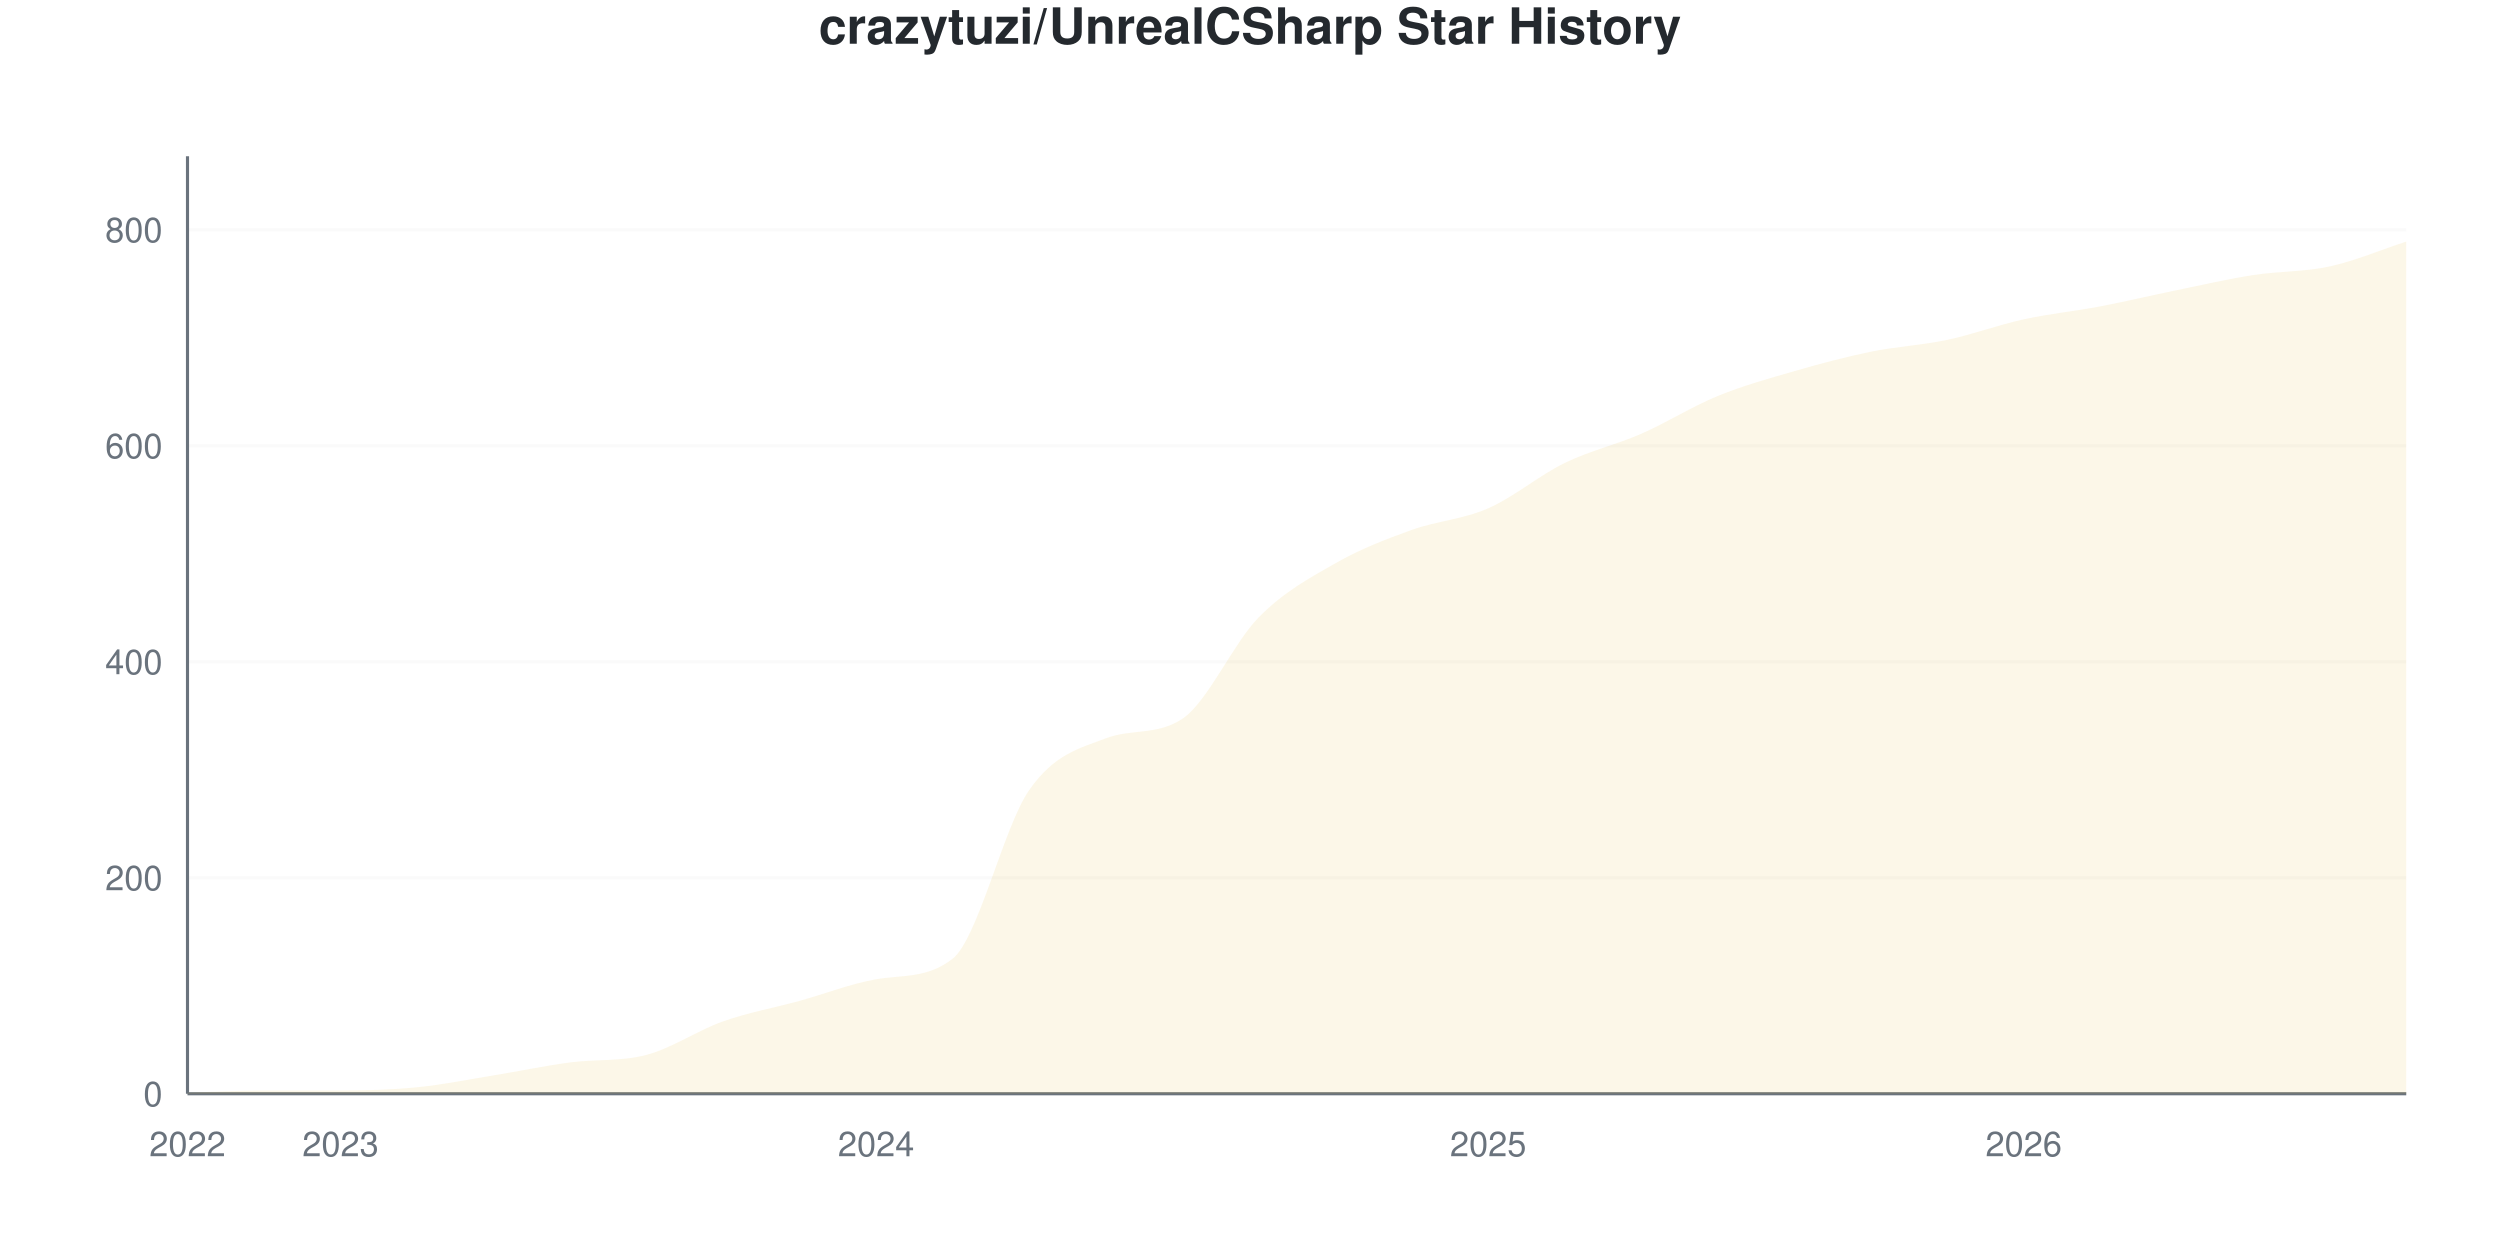
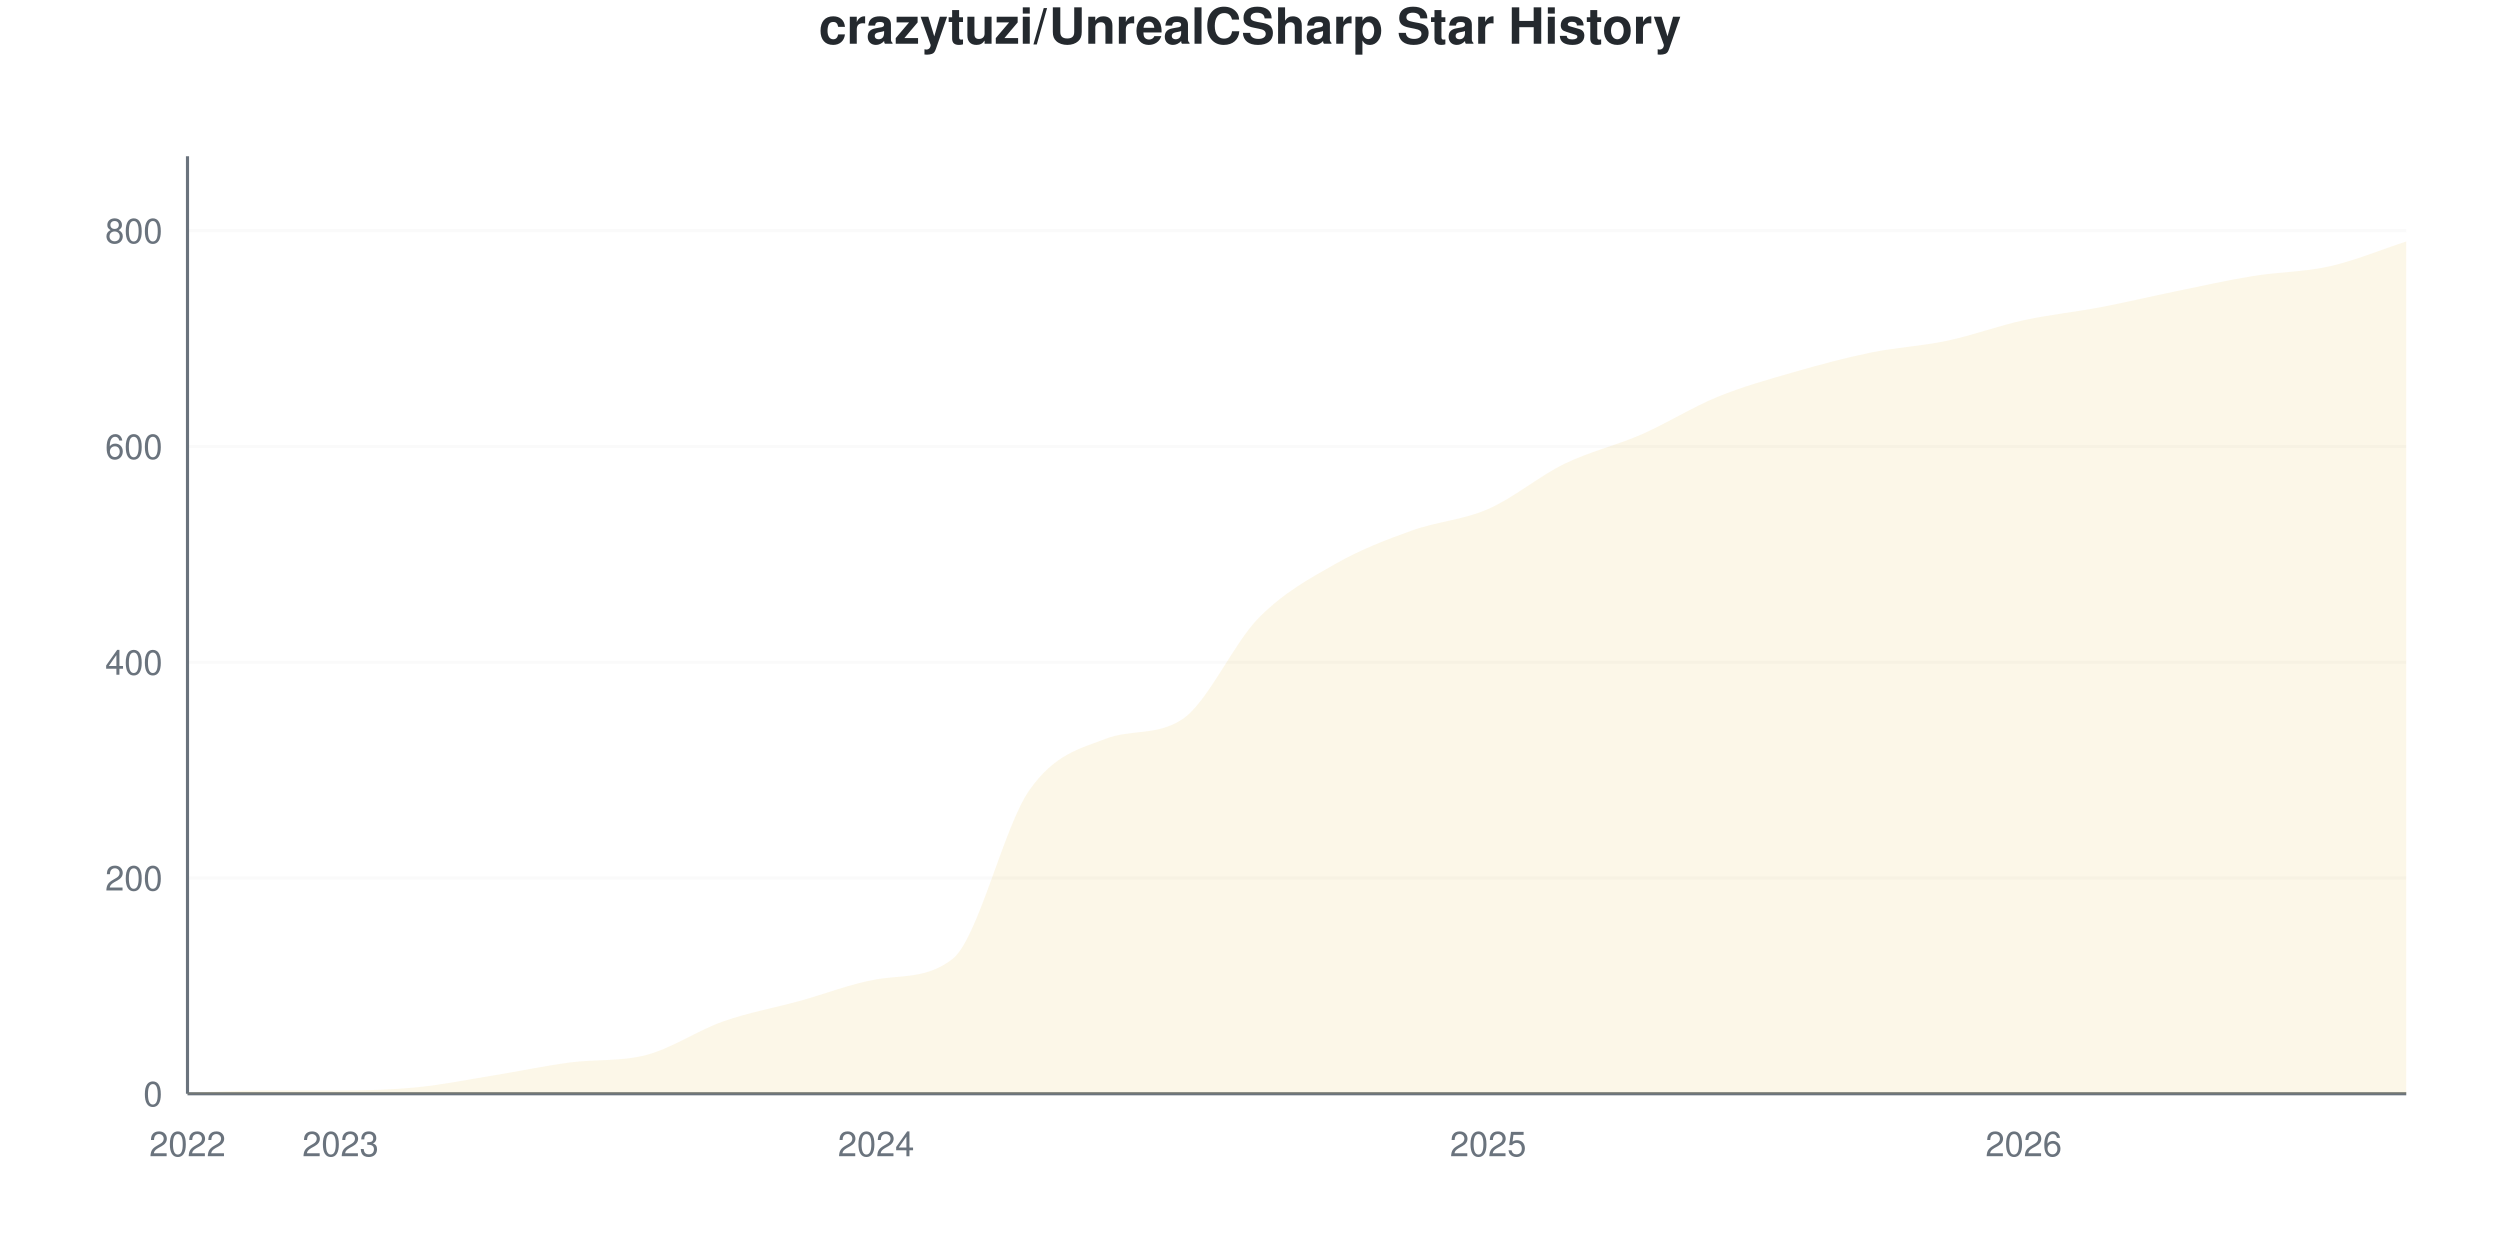
<svg xmlns="http://www.w3.org/2000/svg" viewBox="0 0 800 400" width="800" height="400">
  <style>
    @keyframes drawLine {
      to { stroke-dashoffset: 0; }
    }
    @keyframes fadeInPoint {
      from { opacity: 0; }
      to { opacity: 1; }
    }
    .data-line-0 {
-       stroke-dasharray: 1195;
-       stroke-dashoffset: 1195;
+       stroke-dasharray: 1194;
+       stroke-dashoffset: 1194;
      animation: drawLine 2s ease-out forwards;
    }
    .data-point {
      opacity: 0;
      animation: fadeInPoint 0.5s ease-out forwards;
    }
    .chart-bg { fill: #fff; }
    .chart-text { fill: #24292e; }
    .chart-muted { fill: #6a737d; }
    .chart-grid { stroke: #eee; }
    .chart-axis { stroke: #6a737d; }
    @media (prefers-color-scheme: dark) {
      .chart-bg { fill: #0d1117; }
      .chart-text { fill: #e6edf3; }
      .chart-muted { fill: #8b949e; }
      .chart-grid { stroke: #21262d; }
      .chart-axis { stroke: #8b949e; }
    }
  </style>
  <rect width="800" height="400" class="chart-bg" />
  <text x="400" y="14" text-anchor="middle" class="chart-text" font-size="16" font-weight="bold" font-family="-apple-system, BlinkMacSystemFont, 'Segoe UI', Helvetica, Arial, sans-serif">crazytuzi/UnrealCSharp Star History</text>
  <g class="grid">
    <line x1="60" y1="350" x2="770" y2="350" class="chart-grid" stroke-opacity="0.3" />
    <text x="52" y="354" text-anchor="end" class="chart-muted" font-size="11" font-family="-apple-system, BlinkMacSystemFont, 'Segoe UI', Helvetica, Arial, sans-serif">0</text>
-     <line x1="60" y1="280.876" x2="770" y2="280.876" class="chart-grid" stroke-opacity="0.3" />
-     <text x="52" y="284.876" text-anchor="end" class="chart-muted" font-size="11" font-family="-apple-system, BlinkMacSystemFont, 'Segoe UI', Helvetica, Arial, sans-serif">200</text>
-     <line x1="60" y1="211.751" x2="770" y2="211.751" class="chart-grid" stroke-opacity="0.3" />
-     <text x="52" y="215.751" text-anchor="end" class="chart-muted" font-size="11" font-family="-apple-system, BlinkMacSystemFont, 'Segoe UI', Helvetica, Arial, sans-serif">400</text>
-     <line x1="60" y1="142.627" x2="770" y2="142.627" class="chart-grid" stroke-opacity="0.3" />
-     <text x="52" y="146.627" text-anchor="end" class="chart-muted" font-size="11" font-family="-apple-system, BlinkMacSystemFont, 'Segoe UI', Helvetica, Arial, sans-serif">600</text>
-     <line x1="60" y1="73.502" x2="770" y2="73.502" class="chart-grid" stroke-opacity="0.3" />
-     <text x="52" y="77.502" text-anchor="end" class="chart-muted" font-size="11" font-family="-apple-system, BlinkMacSystemFont, 'Segoe UI', Helvetica, Arial, sans-serif">800</text>
+     <line x1="60" y1="280.955" x2="770" y2="280.955" class="chart-grid" stroke-opacity="0.3" />
+     <text x="52" y="284.955" text-anchor="end" class="chart-muted" font-size="11" font-family="-apple-system, BlinkMacSystemFont, 'Segoe UI', Helvetica, Arial, sans-serif">200</text>
+     <line x1="60" y1="211.91" x2="770" y2="211.91" class="chart-grid" stroke-opacity="0.3" />
+     <text x="52" y="215.91" text-anchor="end" class="chart-muted" font-size="11" font-family="-apple-system, BlinkMacSystemFont, 'Segoe UI', Helvetica, Arial, sans-serif">400</text>
+     <line x1="60" y1="142.865" x2="770" y2="142.865" class="chart-grid" stroke-opacity="0.3" />
+     <text x="52" y="146.865" text-anchor="end" class="chart-muted" font-size="11" font-family="-apple-system, BlinkMacSystemFont, 'Segoe UI', Helvetica, Arial, sans-serif">600</text>
+     <line x1="60" y1="73.82" x2="770" y2="73.82" class="chart-grid" stroke-opacity="0.3" />
+     <text x="52" y="77.82" text-anchor="end" class="chart-muted" font-size="11" font-family="-apple-system, BlinkMacSystemFont, 'Segoe UI', Helvetica, Arial, sans-serif">800</text>
  </g>
  <g class="milestones">
    
  </g>
  <g class="x-axis">
    <text x="60" y="370" text-anchor="middle" class="chart-muted" font-size="11" font-family="-apple-system, BlinkMacSystemFont, 'Segoe UI', Helvetica, Arial, sans-serif">2022</text>
    <text x="108.966" y="370" text-anchor="middle" class="chart-muted" font-size="11" font-family="-apple-system, BlinkMacSystemFont, 'Segoe UI', Helvetica, Arial, sans-serif">2023</text>
    <text x="280.345" y="370" text-anchor="middle" class="chart-muted" font-size="11" font-family="-apple-system, BlinkMacSystemFont, 'Segoe UI', Helvetica, Arial, sans-serif">2024</text>
    <text x="476.207" y="370" text-anchor="middle" class="chart-muted" font-size="11" font-family="-apple-system, BlinkMacSystemFont, 'Segoe UI', Helvetica, Arial, sans-serif">2025</text>
    <text x="647.586" y="370" text-anchor="middle" class="chart-muted" font-size="11" font-family="-apple-system, BlinkMacSystemFont, 'Segoe UI', Helvetica, Arial, sans-serif">2026</text>
  </g>
  <line x1="60" y1="50" x2="60" y2="350" class="chart-axis" stroke-width="1" />
  <line x1="60" y1="350" x2="770" y2="350" class="chart-axis" stroke-width="1" />
-   <path d="M60,350 L60,349.654 C68.161,349.424 76.322,348.963 84.483,348.963 C92.644,348.963 100.805,348.963 108.966,348.963 C117.126,348.963 125.287,348.733 133.448,347.926 C141.609,347.12 149.77,345.449 157.931,344.124 C166.092,342.8 174.253,341.059 182.414,339.977 C190.575,338.895 198.736,339.722 206.897,337.558 C215.057,335.394 223.218,329.724 231.379,326.843 C239.54,323.963 247.701,322.523 255.862,320.276 C264.023,318.03 272.184,314.792 280.345,313.364 C288.506,311.936 296.667,313.207 304.828,306.797 C312.989,300.388 321.149,264.631 329.31,252.88 C337.471,241.129 345.632,239.449 353.793,236.29 C361.954,233.132 370.115,235.429 378.276,230.069 C386.437,224.709 394.598,205.876 402.759,197.581 C410.92,189.286 419.08,184.965 427.241,180.3 C435.402,175.634 443.563,172.523 451.724,169.585 C459.885,166.647 468.046,166.244 476.207,162.673 C484.368,159.101 492.529,152.131 500.69,148.157 C508.851,144.182 517.011,142.396 525.172,138.825 C533.333,135.253 541.494,130.069 549.655,126.728 C557.816,123.387 565.977,121.141 574.138,118.779 C582.299,116.417 590.46,114.228 598.621,112.558 C606.782,110.887 614.943,110.484 623.103,108.756 C631.264,107.028 639.425,103.975 647.586,102.189 C655.747,100.403 663.908,99.597 672.069,98.041 C680.23,96.486 688.391,94.528 696.552,92.857 C704.713,91.187 712.874,89.286 721.034,88.018 C729.195,86.751 737.356,87.039 745.517,85.253 C753.678,83.468 761.839,79.954 770,77.304 L770,350 L60,350 Z" fill="#dfb317" fill-opacity="0.1" />
-   <path d="M60,350 L60,349.654 C68.161,349.424 76.322,348.963 84.483,348.963 C92.644,348.963 100.805,348.963 108.966,348.963 C117.126,348.963 125.287,348.733 133.448,347.926 C141.609,347.12 149.77,345.449 157.931,344.124 C166.092,342.8 174.253,341.059 182.414,339.977 C190.575,338.895 198.736,339.722 206.897,337.558 C215.057,335.394 223.218,329.724 231.379,326.843 C239.54,323.963 247.701,322.523 255.862,320.276 C264.023,318.03 272.184,314.792 280.345,313.364 C288.506,311.936 296.667,313.207 304.828,306.797 C312.989,300.388 321.149,264.631 329.31,252.88 C337.471,241.129 345.632,239.449 353.793,236.29 C361.954,233.132 370.115,235.429 378.276,230.069 C386.437,224.709 394.598,205.876 402.759,197.581 C410.92,189.286 419.08,184.965 427.241,180.3 C435.402,175.634 443.563,172.523 451.724,169.585 C459.885,166.647 468.046,166.244 476.207,162.673 C484.368,159.101 492.529,152.131 500.69,148.157 C508.851,144.182 517.011,142.396 525.172,138.825 C533.333,135.253 541.494,130.069 549.655,126.728 C557.816,123.387 565.977,121.141 574.138,118.779 C582.299,116.417 590.46,114.228 598.621,112.558 C606.782,110.887 614.943,110.484 623.103,108.756 C631.264,107.028 639.425,103.975 647.586,102.189 C655.747,100.403 663.908,99.597 672.069,98.041 C680.23,96.486 688.391,94.528 696.552,92.857 C704.713,91.187 712.874,89.286 721.034,88.018 C729.195,86.751 737.356,87.039 745.517,85.253 C753.678,83.468 761.839,79.954 770,77.304" fill="none" stroke="#dfb317" stroke-width="2.5" class="data-line-0" />
+   <path d="M60,350 L60,349.655 C68.161,349.425 76.322,348.964 84.483,348.964 C92.644,348.964 100.805,348.964 108.966,348.964 C117.126,348.964 125.287,348.734 133.448,347.929 C141.609,347.123 149.77,345.455 157.931,344.131 C166.092,342.808 174.253,341.069 182.414,339.988 C190.575,338.908 198.736,339.733 206.897,337.572 C215.057,335.41 223.218,329.747 231.379,326.87 C239.54,323.993 247.701,322.555 255.862,320.311 C264.023,318.067 272.184,314.833 280.345,313.406 C288.506,311.979 296.667,313.249 304.828,306.847 C312.989,300.445 321.149,264.73 329.31,252.992 C337.471,241.254 345.632,239.576 353.793,236.421 C361.954,233.266 370.115,235.561 378.276,230.207 C386.437,224.854 394.598,206.041 402.759,197.756 C410.92,189.471 419.08,185.155 427.241,180.495 C435.402,175.834 443.563,172.727 451.724,169.793 C459.885,166.858 468.046,166.456 476.207,162.888 C484.368,159.321 492.529,152.359 500.69,148.389 C508.851,144.419 517.011,142.635 525.172,139.068 C533.333,135.501 541.494,130.322 549.655,126.985 C557.816,123.648 565.977,121.404 574.138,119.045 C582.299,116.686 590.46,114.499 598.621,112.831 C606.782,111.162 614.943,110.759 623.103,109.033 C631.264,107.307 639.425,104.258 647.586,102.474 C655.747,100.69 663.908,99.885 672.069,98.331 C680.23,96.778 688.391,94.822 696.552,93.153 C704.713,91.484 712.874,89.643 721.034,88.32 C729.195,86.997 737.356,87.054 745.517,85.213 C753.678,83.372 761.839,79.919 770,77.273 L770,350 L60,350 Z" fill="#dfb317" fill-opacity="0.1" />
+   <path d="M60,350 L60,349.655 C68.161,349.425 76.322,348.964 84.483,348.964 C92.644,348.964 100.805,348.964 108.966,348.964 C117.126,348.964 125.287,348.734 133.448,347.929 C141.609,347.123 149.77,345.455 157.931,344.131 C166.092,342.808 174.253,341.069 182.414,339.988 C190.575,338.908 198.736,339.733 206.897,337.572 C215.057,335.41 223.218,329.747 231.379,326.87 C239.54,323.993 247.701,322.555 255.862,320.311 C264.023,318.067 272.184,314.833 280.345,313.406 C288.506,311.979 296.667,313.249 304.828,306.847 C312.989,300.445 321.149,264.73 329.31,252.992 C337.471,241.254 345.632,239.576 353.793,236.421 C361.954,233.266 370.115,235.561 378.276,230.207 C386.437,224.854 394.598,206.041 402.759,197.756 C410.92,189.471 419.08,185.155 427.241,180.495 C435.402,175.834 443.563,172.727 451.724,169.793 C459.885,166.858 468.046,166.456 476.207,162.888 C484.368,159.321 492.529,152.359 500.69,148.389 C508.851,144.419 517.011,142.635 525.172,139.068 C533.333,135.501 541.494,130.322 549.655,126.985 C557.816,123.648 565.977,121.404 574.138,119.045 C582.299,116.686 590.46,114.499 598.621,112.831 C606.782,111.162 614.943,110.759 623.103,109.033 C631.264,107.307 639.425,104.258 647.586,102.474 C655.747,100.69 663.908,99.885 672.069,98.331 C680.23,96.778 688.391,94.822 696.552,93.153 C704.713,91.484 712.874,89.643 721.034,88.32 C729.195,86.997 737.356,87.054 745.517,85.213 C753.678,83.372 761.839,79.919 770,77.273" fill="none" stroke="#dfb317" stroke-width="2.5" class="data-line-0" />
  <g class="points">
-     <circle cx="60" cy="349.654" r="4" fill="#dfb317" class="data-point" style="animation-delay: 1.50s" />
-     <circle cx="84.483" cy="348.963" r="4" fill="#dfb317" class="data-point" style="animation-delay: 1.55s" />
-     <circle cx="108.966" cy="348.963" r="4" fill="#dfb317" class="data-point" style="animation-delay: 1.60s" />
-     <circle cx="133.448" cy="347.926" r="4" fill="#dfb317" class="data-point" style="animation-delay: 1.65s" />
-     <circle cx="157.931" cy="344.124" r="4" fill="#dfb317" class="data-point" style="animation-delay: 1.70s" />
-     <circle cx="182.414" cy="339.977" r="4" fill="#dfb317" class="data-point" style="animation-delay: 1.75s" />
-     <circle cx="206.897" cy="337.558" r="4" fill="#dfb317" class="data-point" style="animation-delay: 1.80s" />
-     <circle cx="231.379" cy="326.843" r="4" fill="#dfb317" class="data-point" style="animation-delay: 1.85s" />
-     <circle cx="255.862" cy="320.276" r="4" fill="#dfb317" class="data-point" style="animation-delay: 1.90s" />
-     <circle cx="280.345" cy="313.364" r="4" fill="#dfb317" class="data-point" style="animation-delay: 1.95s" />
-     <circle cx="304.828" cy="306.797" r="4" fill="#dfb317" class="data-point" style="animation-delay: 2.00s" />
-     <circle cx="329.31" cy="252.88" r="4" fill="#dfb317" class="data-point" style="animation-delay: 2.05s" />
-     <circle cx="353.793" cy="236.29" r="4" fill="#dfb317" class="data-point" style="animation-delay: 2.10s" />
-     <circle cx="378.276" cy="230.069" r="4" fill="#dfb317" class="data-point" style="animation-delay: 2.15s" />
-     <circle cx="402.759" cy="197.581" r="4" fill="#dfb317" class="data-point" style="animation-delay: 2.20s" />
-     <circle cx="427.241" cy="180.3" r="4" fill="#dfb317" class="data-point" style="animation-delay: 2.25s" />
-     <circle cx="451.724" cy="169.585" r="4" fill="#dfb317" class="data-point" style="animation-delay: 2.30s" />
-     <circle cx="476.207" cy="162.673" r="4" fill="#dfb317" class="data-point" style="animation-delay: 2.35s" />
-     <circle cx="500.69" cy="148.157" r="4" fill="#dfb317" class="data-point" style="animation-delay: 2.40s" />
-     <circle cx="525.172" cy="138.825" r="4" fill="#dfb317" class="data-point" style="animation-delay: 2.45s" />
-     <circle cx="549.655" cy="126.728" r="4" fill="#dfb317" class="data-point" style="animation-delay: 2.50s" />
-     <circle cx="574.138" cy="118.779" r="4" fill="#dfb317" class="data-point" style="animation-delay: 2.55s" />
-     <circle cx="598.621" cy="112.558" r="4" fill="#dfb317" class="data-point" style="animation-delay: 2.60s" />
-     <circle cx="623.103" cy="108.756" r="4" fill="#dfb317" class="data-point" style="animation-delay: 2.65s" />
-     <circle cx="647.586" cy="102.189" r="4" fill="#dfb317" class="data-point" style="animation-delay: 2.70s" />
-     <circle cx="672.069" cy="98.041" r="4" fill="#dfb317" class="data-point" style="animation-delay: 2.75s" />
-     <circle cx="696.552" cy="92.857" r="4" fill="#dfb317" class="data-point" style="animation-delay: 2.80s" />
-     <circle cx="721.034" cy="88.018" r="4" fill="#dfb317" class="data-point" style="animation-delay: 2.85s" />
-     <circle cx="745.517" cy="85.253" r="4" fill="#dfb317" class="data-point" style="animation-delay: 2.90s" />
-     <circle cx="770" cy="77.304" r="4" fill="#dfb317" class="data-point" style="animation-delay: 2.95s" />
+     <circle cx="60" cy="349.655" r="4" fill="#dfb317" class="data-point" style="animation-delay: 1.50s" />
+     <circle cx="84.483" cy="348.964" r="4" fill="#dfb317" class="data-point" style="animation-delay: 1.55s" />
+     <circle cx="108.966" cy="348.964" r="4" fill="#dfb317" class="data-point" style="animation-delay: 1.60s" />
+     <circle cx="133.448" cy="347.929" r="4" fill="#dfb317" class="data-point" style="animation-delay: 1.65s" />
+     <circle cx="157.931" cy="344.131" r="4" fill="#dfb317" class="data-point" style="animation-delay: 1.70s" />
+     <circle cx="182.414" cy="339.988" r="4" fill="#dfb317" class="data-point" style="animation-delay: 1.75s" />
+     <circle cx="206.897" cy="337.572" r="4" fill="#dfb317" class="data-point" style="animation-delay: 1.80s" />
+     <circle cx="231.379" cy="326.87" r="4" fill="#dfb317" class="data-point" style="animation-delay: 1.85s" />
+     <circle cx="255.862" cy="320.311" r="4" fill="#dfb317" class="data-point" style="animation-delay: 1.90s" />
+     <circle cx="280.345" cy="313.406" r="4" fill="#dfb317" class="data-point" style="animation-delay: 1.95s" />
+     <circle cx="304.828" cy="306.847" r="4" fill="#dfb317" class="data-point" style="animation-delay: 2.00s" />
+     <circle cx="329.31" cy="252.992" r="4" fill="#dfb317" class="data-point" style="animation-delay: 2.05s" />
+     <circle cx="353.793" cy="236.421" r="4" fill="#dfb317" class="data-point" style="animation-delay: 2.10s" />
+     <circle cx="378.276" cy="230.207" r="4" fill="#dfb317" class="data-point" style="animation-delay: 2.15s" />
+     <circle cx="402.759" cy="197.756" r="4" fill="#dfb317" class="data-point" style="animation-delay: 2.20s" />
+     <circle cx="427.241" cy="180.495" r="4" fill="#dfb317" class="data-point" style="animation-delay: 2.25s" />
+     <circle cx="451.724" cy="169.793" r="4" fill="#dfb317" class="data-point" style="animation-delay: 2.30s" />
+     <circle cx="476.207" cy="162.888" r="4" fill="#dfb317" class="data-point" style="animation-delay: 2.35s" />
+     <circle cx="500.69" cy="148.389" r="4" fill="#dfb317" class="data-point" style="animation-delay: 2.40s" />
+     <circle cx="525.172" cy="139.068" r="4" fill="#dfb317" class="data-point" style="animation-delay: 2.45s" />
+     <circle cx="549.655" cy="126.985" r="4" fill="#dfb317" class="data-point" style="animation-delay: 2.50s" />
+     <circle cx="574.138" cy="119.045" r="4" fill="#dfb317" class="data-point" style="animation-delay: 2.55s" />
+     <circle cx="598.621" cy="112.831" r="4" fill="#dfb317" class="data-point" style="animation-delay: 2.60s" />
+     <circle cx="623.103" cy="109.033" r="4" fill="#dfb317" class="data-point" style="animation-delay: 2.65s" />
+     <circle cx="647.586" cy="102.474" r="4" fill="#dfb317" class="data-point" style="animation-delay: 2.70s" />
+     <circle cx="672.069" cy="98.331" r="4" fill="#dfb317" class="data-point" style="animation-delay: 2.75s" />
+     <circle cx="696.552" cy="93.153" r="4" fill="#dfb317" class="data-point" style="animation-delay: 2.80s" />
+     <circle cx="721.034" cy="88.32" r="4" fill="#dfb317" class="data-point" style="animation-delay: 2.85s" />
+     <circle cx="745.517" cy="85.213" r="4" fill="#dfb317" class="data-point" style="animation-delay: 2.90s" />
+     <circle cx="770" cy="77.273" r="4" fill="#dfb317" class="data-point" style="animation-delay: 2.95s" />
  </g>
</svg>
